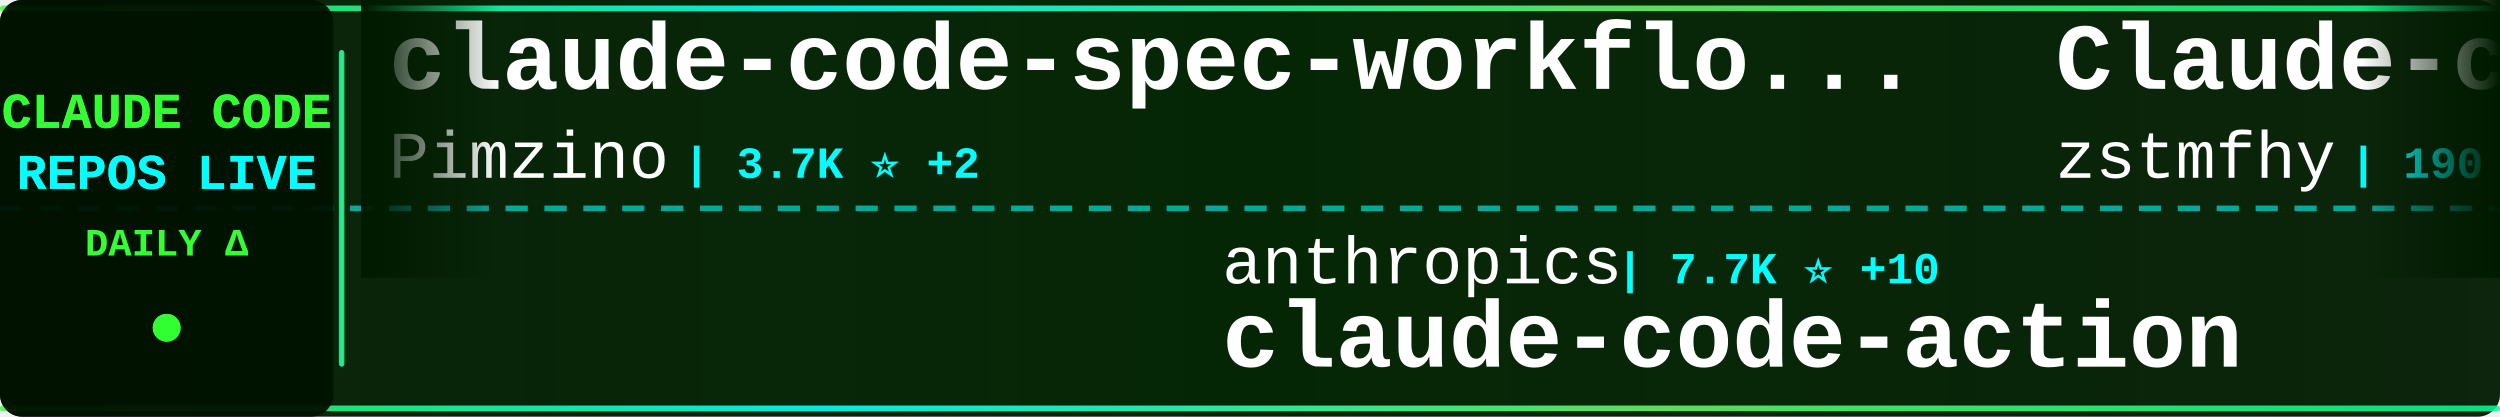
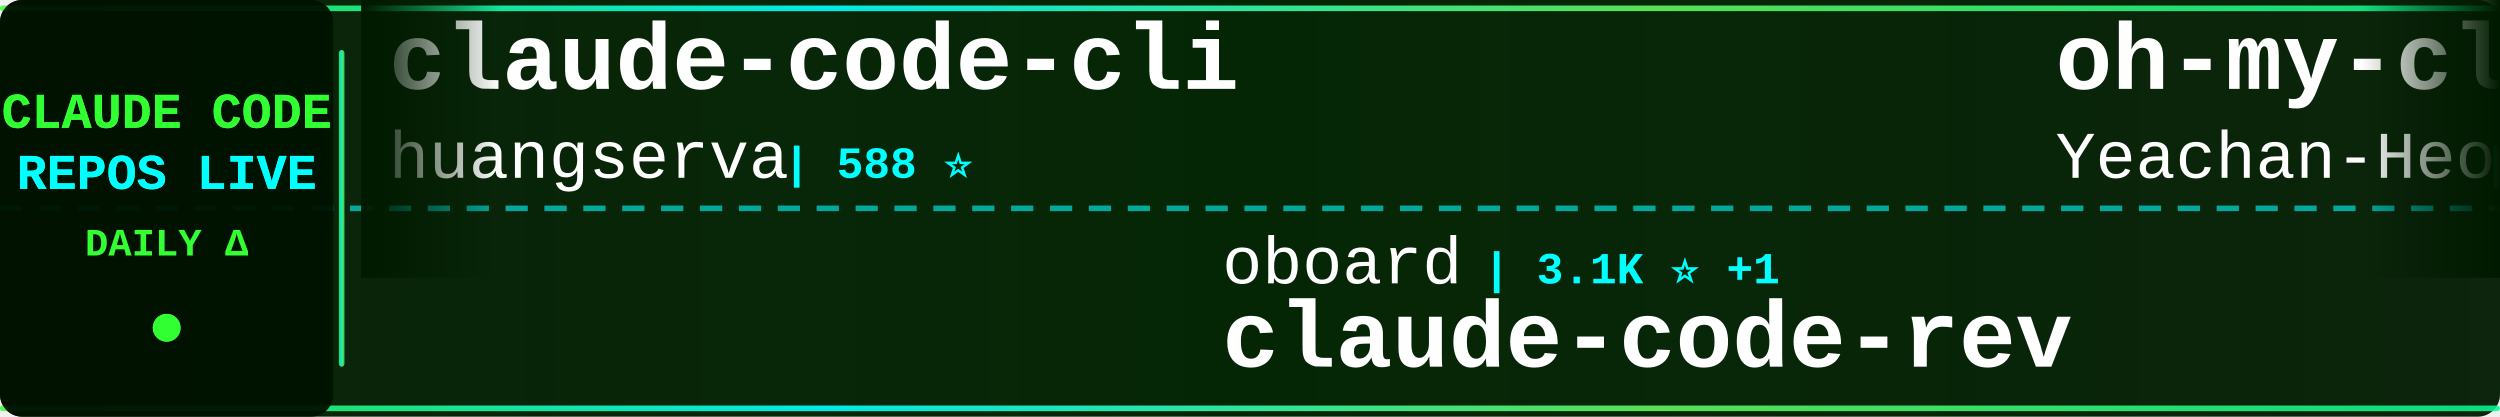
<svg xmlns="http://www.w3.org/2000/svg" width="900" height="150">
  <defs>
    <linearGradient id="tickerBg" x1="0%" y1="0%" x2="100%" y2="0%">
      <stop offset="0%" style="stop-color:#001a00;stop-opacity:0.95" />
      <stop offset="50%" style="stop-color:#002200;stop-opacity:0.98" />
      <stop offset="100%" style="stop-color:#001a00;stop-opacity:0.95" />
    </linearGradient>
    <linearGradient id="borderGrad" x1="0%" y1="0%" x2="100%" y2="0%">
      <stop offset="0%" style="stop-color:#33ff33;stop-opacity:0.85">
        <animate attributeName="stop-opacity" values="0.85;1;0.85" dur="2s" repeatCount="indefinite" />
      </stop>
      <stop offset="33%" style="stop-color:#00ffff;stop-opacity:0.9">
        <animate attributeName="stop-opacity" values="0.9;1;0.9" dur="2.2s" repeatCount="indefinite" />
      </stop>
      <stop offset="66%" style="stop-color:#66ff66;stop-opacity:0.85">
        <animate attributeName="stop-opacity" values="0.85;1;0.85" dur="1.8s" repeatCount="indefinite" />
      </stop>
      <stop offset="100%" style="stop-color:#00ff99;stop-opacity:0.85">
        <animate attributeName="stop-opacity" values="0.85;1;0.85" dur="2s" repeatCount="indefinite" />
      </stop>
    </linearGradient>
    <filter id="textGlow">
      <feGaussianBlur stdDeviation="0.1" result="coloredBlur" />
      <feMerge>
        <feMergeNode in="coloredBlur" />
        <feMergeNode in="SourceGraphic" />
      </feMerge>
    </filter>
    <filter id="metricGlow">
      <feGaussianBlur stdDeviation="0.2" result="coloredBlur" />
      <feMerge>
        <feMergeNode in="coloredBlur" />
        <feMergeNode in="SourceGraphic" />
      </feMerge>
    </filter>
    <linearGradient id="leftFade" x1="0%" y1="0%" x2="100%" y2="0%">
      <stop offset="0%" style="stop-color:#001a00;stop-opacity:1" />
      <stop offset="100%" style="stop-color:#001a00;stop-opacity:0" />
    </linearGradient>
    <linearGradient id="rightFade" x1="0%" y1="0%" x2="100%" y2="0%">
      <stop offset="0%" style="stop-color:#001a00;stop-opacity:0" />
      <stop offset="100%" style="stop-color:#001a00;stop-opacity:1" />
    </linearGradient>
  </defs>
  <rect width="900" height="150" fill="url(#tickerBg)" rx="8" />
  <rect x="0" y="2" width="900" height="2" fill="url(#borderGrad)" rx="1" />
  <rect x="0" y="146" width="900" height="2" fill="url(#borderGrad)" rx="1" />
  <line x1="0" y1="75" x2="900" y2="75" stroke="#00ffff" stroke-width="2" stroke-dasharray="8 6" opacity="0.6" />
  <rect x="0" y="0" width="120" height="150" fill="#001100" opacity="0.95" rx="8" />
  <text x="60" y="46" font-family="'Courier New', monospace" font-size="18" font-weight="bold" fill="#33ff33" text-anchor="middle" filter="url(#textGlow)">
    CLAUDE CODE
  </text>
  <text x="60" y="68" font-family="'Courier New', monospace" font-size="18" font-weight="bold" fill="#00ffff" text-anchor="middle" filter="url(#textGlow)">
    REPOS LIVE
  </text>
  <text x="60" y="92" font-family="'Courier New', monospace" font-size="14" font-weight="bold" fill="#33ff33" text-anchor="middle">
    DAILY Δ
  </text>
  <circle cx="60" cy="118" r="5" fill="#33ff33" filter="url(#metricGlow)">
    <animate attributeName="r" values="4;6;4" dur="1.5s" repeatCount="indefinite" />
    <animate attributeName="opacity" values="0.6;1;0.6" dur="1.5s" repeatCount="indefinite" />
  </circle>
  <rect x="122" y="18" width="2" height="114" fill="url(#borderGrad)" rx="1" />
  <clipPath id="tickerClip">
    <rect x="130" y="0" width="770" height="150" />
  </clipPath>
  <g clip-path="url(#tickerClip)">
    <g id="tickerItems">
      <animateTransform attributeName="transform" attributeType="XML" type="translate" from="0 0" to="-3000 0" dur="54s" repeatCount="indefinite" />
      <g transform="translate(0, 0)">
-         <text x="140" y="32" font-family="'Courier New', monospace" font-size="34" font-weight="bold" fill="#ffffff">claude-code-spec-workflo...</text>
-         <text x="140" y="64" font-family="'Courier New', monospace" font-size="24" font-weight="normal" fill="#ffffff" opacity="1.0">Pimzino</text>
-         <text x="246" y="64" font-family="'Courier New', monospace" font-size="16" font-weight="bold" fill="#00ffff"> | 3.7K ⭐ +2</text>
+         <text x="140" y="32" font-family="'Courier New', monospace" font-size="34" font-weight="bold" fill="#ffffff">claude-code-cli</text>
+         <text x="140" y="64" font-family="'Courier New', monospace" font-size="24" font-weight="normal" fill="#ffffff" opacity="1.0">huangserva</text>
+         <text x="282" y="64" font-family="'Courier New', monospace" font-size="16" font-weight="bold" fill="#00ffff"> | 588 ⭐</text>
      </g>
      <g transform="translate(300, 0)">
-         <text x="140" y="102" font-family="'Courier New', monospace" font-size="24" font-weight="normal" fill="#ffffff" opacity="1.0">anthropics</text>
-         <text x="282" y="102" font-family="'Courier New', monospace" font-size="16" font-weight="bold" fill="#00ffff"> | 7.7K ⭐ +10</text>
-         <text x="140" y="132" font-family="'Courier New', monospace" font-size="34" font-weight="bold" fill="#ffffff">claude-code-action</text>
+         <text x="140" y="102" font-family="'Courier New', monospace" font-size="24" font-weight="normal" fill="#ffffff" opacity="1.0">oboard</text>
+         <text x="234" y="102" font-family="'Courier New', monospace" font-size="16" font-weight="bold" fill="#00ffff"> | 3.1K ⭐ +1</text>
+         <text x="140" y="132" font-family="'Courier New', monospace" font-size="34" font-weight="bold" fill="#ffffff">claude-code-rev</text>
      </g>
      <g transform="translate(600, 0)">
-         <text x="140" y="32" font-family="'Courier New', monospace" font-size="34" font-weight="bold" fill="#ffffff">Claude-code</text>
-         <text x="140" y="64" font-family="'Courier New', monospace" font-size="24" font-weight="normal" fill="#ffffff" opacity="1.0">zstmfhy</text>
-         <text x="246" y="64" font-family="'Courier New', monospace" font-size="16" font-weight="bold" fill="#00ffff"> | 190 ⭐</text>
+         <text x="140" y="32" font-family="'Courier New', monospace" font-size="34" font-weight="bold" fill="#ffffff">oh-my-claudecode</text>
+         <text x="140" y="64" font-family="'Courier New', monospace" font-size="24" font-weight="normal" fill="#ffffff" opacity="1.0">Yeachan-Heo</text>
+         <text x="294" y="64" font-family="'Courier New', monospace" font-size="16" font-weight="bold" fill="#00ffff"> | 34.6K ⭐ +85</text>
      </g>
      <g transform="translate(900, 0)">
-         <text x="140" y="102" font-family="'Courier New', monospace" font-size="24" font-weight="normal" fill="#ffffff" opacity="1.0">FlorianBruniaux</text>
-         <text x="342" y="102" font-family="'Courier New', monospace" font-size="16" font-weight="bold" fill="#00ffff"> | 4.5K ⭐ +10</text>
-         <text x="140" y="132" font-family="'Courier New', monospace" font-size="34" font-weight="bold" fill="#ffffff">claude-code-ultimate-gui...</text>
+         <text x="140" y="102" font-family="'Courier New', monospace" font-size="24" font-weight="normal" fill="#ffffff" opacity="1.0">ykdojo</text>
+         <text x="234" y="102" font-family="'Courier New', monospace" font-size="16" font-weight="bold" fill="#00ffff"> | 8.4K ⭐ +21</text>
+         <text x="140" y="132" font-family="'Courier New', monospace" font-size="34" font-weight="bold" fill="#ffffff">claude-code-tips</text>
      </g>
      <g transform="translate(1200, 0)">
-         <text x="140" y="32" font-family="'Courier New', monospace" font-size="34" font-weight="bold" fill="#ffffff">claude-code-pm-course</text>
-         <text x="140" y="64" font-family="'Courier New', monospace" font-size="24" font-weight="normal" fill="#ffffff" opacity="1.0">carlvellotti</text>
-         <text x="306" y="64" font-family="'Courier New', monospace" font-size="16" font-weight="bold" fill="#00ffff"> | 2.0K ⭐ +1</text>
+         <text x="140" y="32" font-family="'Courier New', monospace" font-size="34" font-weight="bold" fill="#ffffff">Claude-Code-Game-Studios</text>
+         <text x="140" y="64" font-family="'Courier New', monospace" font-size="24" font-weight="normal" fill="#ffffff" opacity="1.0">Donchitos</text>
+         <text x="270" y="64" font-family="'Courier New', monospace" font-size="16" font-weight="bold" fill="#00ffff"> | 19.7K ⭐ +80</text>
      </g>
      <g transform="translate(1500, 0)">
-         <text x="140" y="102" font-family="'Courier New', monospace" font-size="24" font-weight="normal" fill="#ffffff" opacity="1.0">guanshan</text>
-         <text x="258" y="102" font-family="'Courier New', monospace" font-size="16" font-weight="bold" fill="#00ffff"> | 59 ⭐</text>
-         <text x="140" y="132" font-family="'Courier New', monospace" font-size="34" font-weight="bold" fill="#ffffff">ClaudeCode</text>
+         <text x="140" y="102" font-family="'Courier New', monospace" font-size="24" font-weight="normal" fill="#ffffff" opacity="1.0">fuergaosi233</text>
+         <text x="306" y="102" font-family="'Courier New', monospace" font-size="16" font-weight="bold" fill="#00ffff"> | 2.6K ⭐ +1</text>
+         <text x="140" y="132" font-family="'Courier New', monospace" font-size="34" font-weight="bold" fill="#ffffff">claude-code-proxy</text>
      </g>
      <g transform="translate(1800, 0)">
+         <text x="140" y="32" font-family="'Courier New', monospace" font-size="34" font-weight="bold" fill="#ffffff">claude-code-router</text>
+         <text x="140" y="64" font-family="'Courier New', monospace" font-size="24" font-weight="normal" fill="#ffffff" opacity="1.0">musistudio</text>
+         <text x="282" y="64" font-family="'Courier New', monospace" font-size="16" font-weight="bold" fill="#00ffff"> | 34.3K ⭐ +28</text>
+       </g>
+       <g transform="translate(2100, 0)">
+         <text x="140" y="102" font-family="'Courier New', monospace" font-size="24" font-weight="normal" fill="#ffffff" opacity="1.0">Maciek-roboblog</text>
+         <text x="342" y="102" font-family="'Courier New', monospace" font-size="16" font-weight="bold" fill="#00ffff"> | 8.1K ⭐ +12</text>
+         <text x="140" y="132" font-family="'Courier New', monospace" font-size="34" font-weight="bold" fill="#ffffff">Claude-Code-Usage-Monito...</text>
+       </g>
+       <g transform="translate(2400, 0)">
        <text x="140" y="32" font-family="'Courier New', monospace" font-size="34" font-weight="bold" fill="#ffffff">Auto-claude-code-researc...</text>
        <text x="140" y="64" font-family="'Courier New', monospace" font-size="24" font-weight="normal" fill="#ffffff" opacity="1.0">wanshuiyin</text>
-         <text x="282" y="64" font-family="'Courier New', monospace" font-size="16" font-weight="bold" fill="#00ffff"> | 10.4K ⭐ +81</text>
-       </g>
-       <g transform="translate(2100, 0)">
-         <text x="140" y="102" font-family="'Courier New', monospace" font-size="24" font-weight="normal" fill="#ffffff" opacity="1.0">lst97</text>
-         <text x="222" y="102" font-family="'Courier New', monospace" font-size="16" font-weight="bold" fill="#00ffff"> | 1.6K ⭐</text>
-         <text x="140" y="132" font-family="'Courier New', monospace" font-size="34" font-weight="bold" fill="#ffffff">claude-code-sub-agents</text>
-       </g>
-       <g transform="translate(2400, 0)">
-         <text x="140" y="32" font-family="'Courier New', monospace" font-size="34" font-weight="bold" fill="#ffffff">claude-code-workflows</text>
-         <text x="140" y="64" font-family="'Courier New', monospace" font-size="24" font-weight="normal" fill="#ffffff" opacity="1.0">OneRedOak</text>
-         <text x="270" y="64" font-family="'Courier New', monospace" font-size="16" font-weight="bold" fill="#00ffff"> | 3.8K ⭐ +1</text>
+         <text x="282" y="64" font-family="'Courier New', monospace" font-size="16" font-weight="bold" fill="#00ffff"> | 10.4K ⭐ +69</text>
      </g>
      <g transform="translate(2700, 0)">
-         <text x="140" y="102" font-family="'Courier New', monospace" font-size="24" font-weight="normal" fill="#ffffff" opacity="1.0">ChinaSiro</text>
-         <text x="270" y="102" font-family="'Courier New', monospace" font-size="16" font-weight="bold" fill="#00ffff"> | 9.2K ⭐ +1</text>
-         <text x="140" y="132" font-family="'Courier New', monospace" font-size="34" font-weight="bold" fill="#ffffff">claude-code-sourcemap</text>
+         <text x="140" y="102" font-family="'Courier New', monospace" font-size="24" font-weight="normal" fill="#ffffff" opacity="1.0">hangsman</text>
+         <text x="258" y="102" font-family="'Courier New', monospace" font-size="16" font-weight="bold" fill="#00ffff"> | 780 ⭐</text>
+         <text x="140" y="132" font-family="'Courier New', monospace" font-size="34" font-weight="bold" fill="#ffffff">claude-code-source</text>
      </g>
      <g transform="translate(3000, 0)">
-         <text x="140" y="32" font-family="'Courier New', monospace" font-size="34" font-weight="bold" fill="#ffffff">claude-code-spec-workflo...</text>
-         <text x="140" y="64" font-family="'Courier New', monospace" font-size="24" font-weight="normal" fill="#ffffff" opacity="1.0">Pimzino</text>
-         <text x="246" y="64" font-family="'Courier New', monospace" font-size="16" font-weight="bold" fill="#00ffff"> | 3.7K ⭐ +2</text>
+         <text x="140" y="32" font-family="'Courier New', monospace" font-size="34" font-weight="bold" fill="#ffffff">claude-code-cli</text>
+         <text x="140" y="64" font-family="'Courier New', monospace" font-size="24" font-weight="normal" fill="#ffffff" opacity="1.0">huangserva</text>
+         <text x="282" y="64" font-family="'Courier New', monospace" font-size="16" font-weight="bold" fill="#00ffff"> | 588 ⭐</text>
      </g>
      <g transform="translate(3300, 0)">
-         <text x="140" y="102" font-family="'Courier New', monospace" font-size="24" font-weight="normal" fill="#ffffff" opacity="1.0">anthropics</text>
-         <text x="282" y="102" font-family="'Courier New', monospace" font-size="16" font-weight="bold" fill="#00ffff"> | 7.7K ⭐ +10</text>
-         <text x="140" y="132" font-family="'Courier New', monospace" font-size="34" font-weight="bold" fill="#ffffff">claude-code-action</text>
+         <text x="140" y="102" font-family="'Courier New', monospace" font-size="24" font-weight="normal" fill="#ffffff" opacity="1.0">oboard</text>
+         <text x="234" y="102" font-family="'Courier New', monospace" font-size="16" font-weight="bold" fill="#00ffff"> | 3.1K ⭐ +1</text>
+         <text x="140" y="132" font-family="'Courier New', monospace" font-size="34" font-weight="bold" fill="#ffffff">claude-code-rev</text>
      </g>
      <g transform="translate(3600, 0)">
-         <text x="140" y="32" font-family="'Courier New', monospace" font-size="34" font-weight="bold" fill="#ffffff">Claude-code</text>
-         <text x="140" y="64" font-family="'Courier New', monospace" font-size="24" font-weight="normal" fill="#ffffff" opacity="1.0">zstmfhy</text>
-         <text x="246" y="64" font-family="'Courier New', monospace" font-size="16" font-weight="bold" fill="#00ffff"> | 190 ⭐</text>
+         <text x="140" y="32" font-family="'Courier New', monospace" font-size="34" font-weight="bold" fill="#ffffff">oh-my-claudecode</text>
+         <text x="140" y="64" font-family="'Courier New', monospace" font-size="24" font-weight="normal" fill="#ffffff" opacity="1.0">Yeachan-Heo</text>
+         <text x="294" y="64" font-family="'Courier New', monospace" font-size="16" font-weight="bold" fill="#00ffff"> | 34.6K ⭐ +85</text>
      </g>
      <g transform="translate(3900, 0)">
-         <text x="140" y="102" font-family="'Courier New', monospace" font-size="24" font-weight="normal" fill="#ffffff" opacity="1.0">FlorianBruniaux</text>
-         <text x="342" y="102" font-family="'Courier New', monospace" font-size="16" font-weight="bold" fill="#00ffff"> | 4.5K ⭐ +10</text>
-         <text x="140" y="132" font-family="'Courier New', monospace" font-size="34" font-weight="bold" fill="#ffffff">claude-code-ultimate-gui...</text>
+         <text x="140" y="102" font-family="'Courier New', monospace" font-size="24" font-weight="normal" fill="#ffffff" opacity="1.0">ykdojo</text>
+         <text x="234" y="102" font-family="'Courier New', monospace" font-size="16" font-weight="bold" fill="#00ffff"> | 8.4K ⭐ +21</text>
+         <text x="140" y="132" font-family="'Courier New', monospace" font-size="34" font-weight="bold" fill="#ffffff">claude-code-tips</text>
      </g>
    </g>
  </g>
  <rect x="130" y="0" width="50" height="100" fill="url(#leftFade)" />
  <rect x="850" y="0" width="50" height="100" fill="url(#rightFade)" />
</svg>
